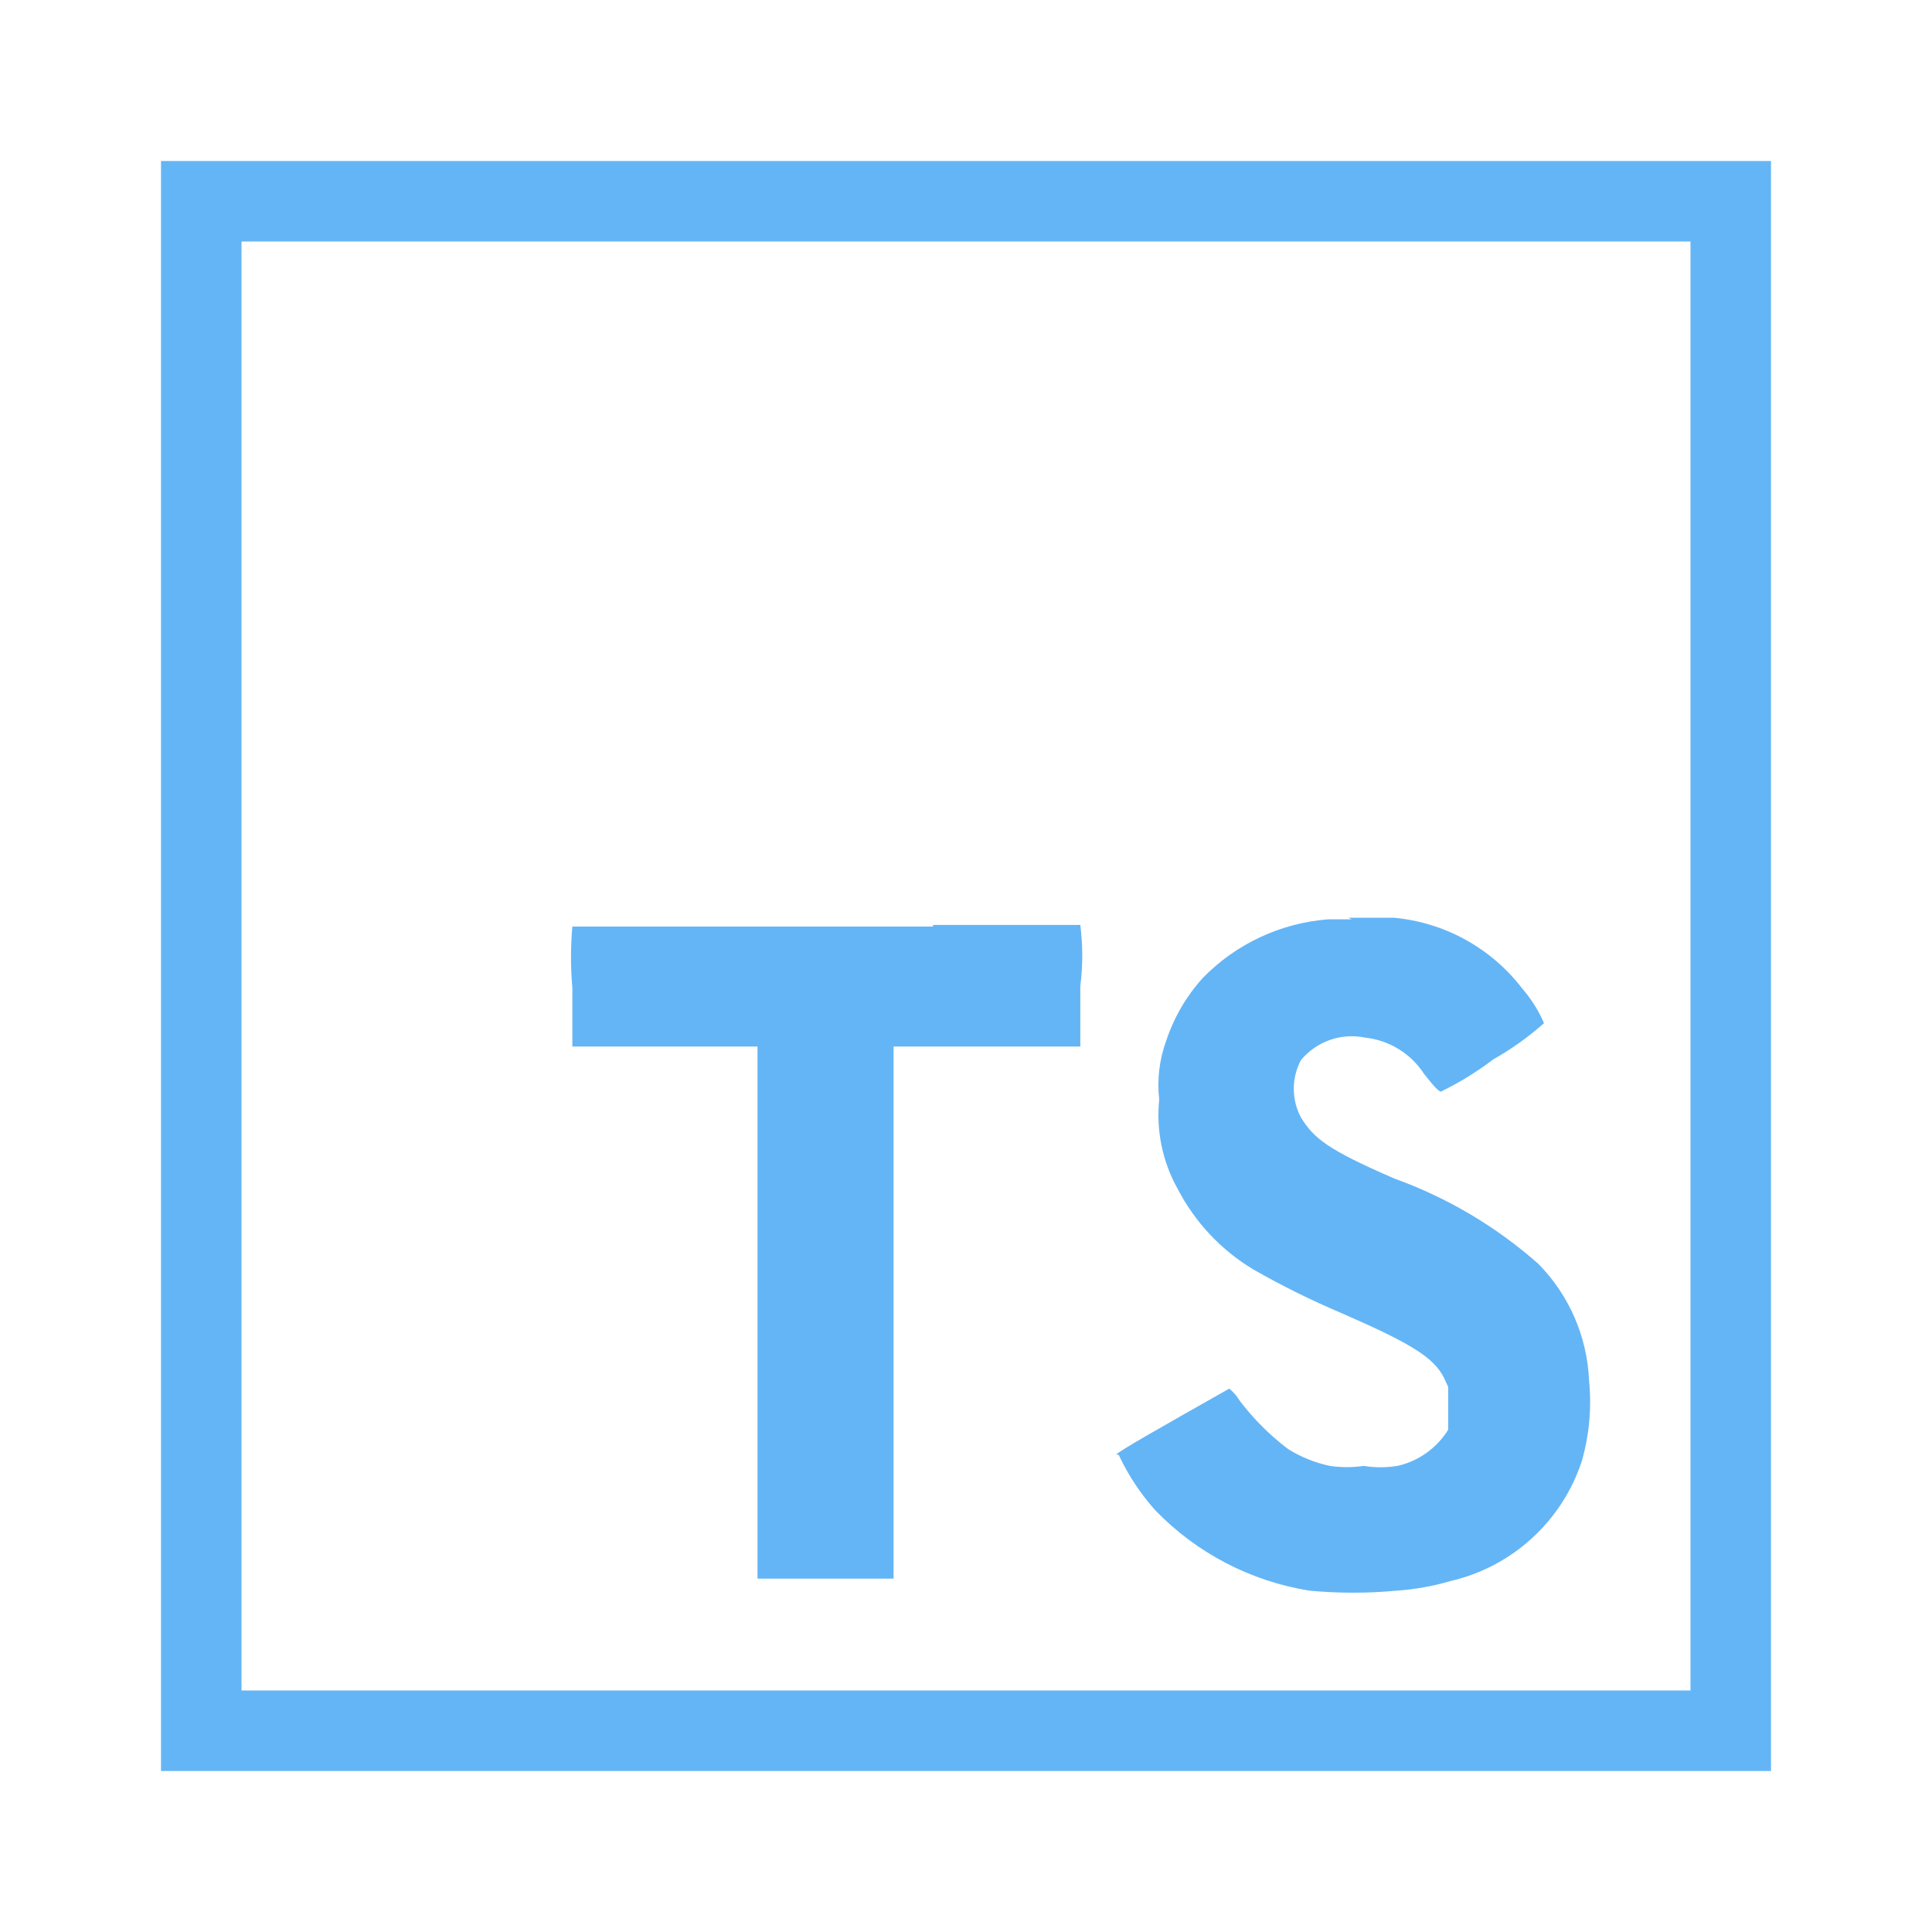
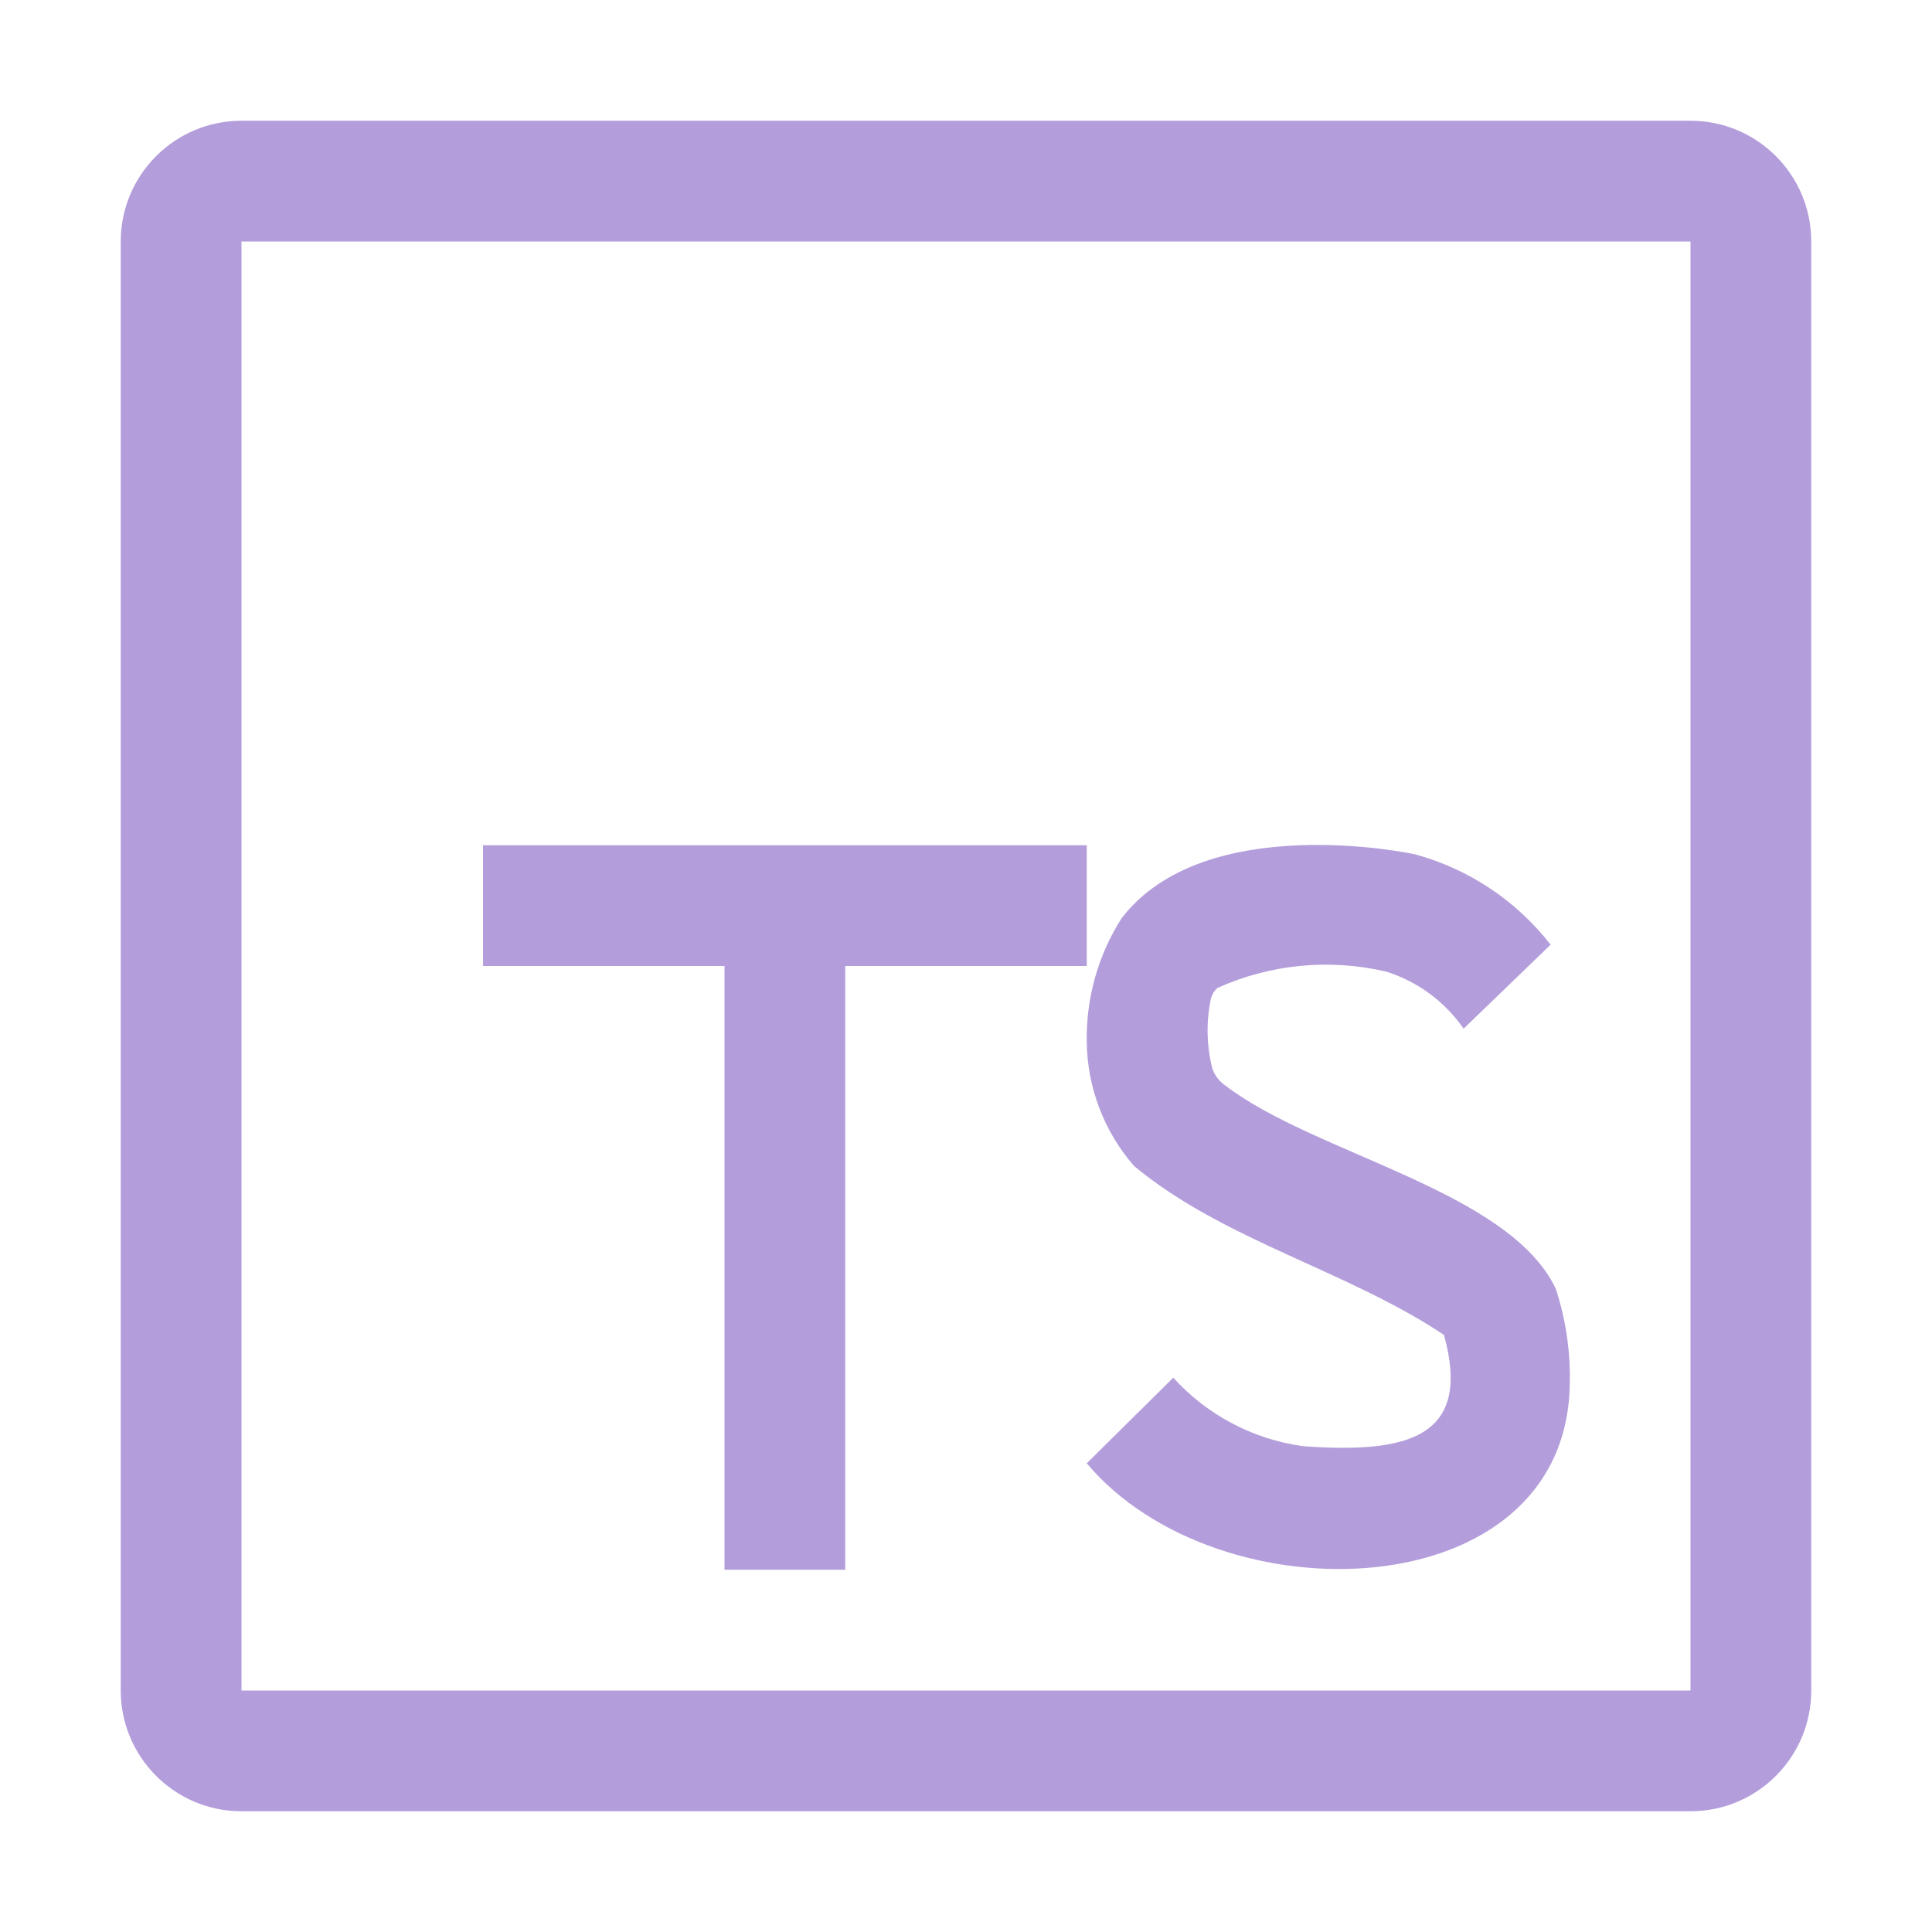
- <svg xmlns="http://www.w3.org/2000/svg" viewBox="0 0 24 24">
-   <defs>
-     <style>
-       .a {
-         fill: #64b5f6;
-       }
-     </style>
-   </defs>
+ <svg xmlns="http://www.w3.org/2000/svg" viewBox="0 0 32 32">
  <g>
-     <path class="a" d="M22,22H2V2H22ZM3,3V21H21V3Z" />
-     <path class="a" d="M16.79,11.42H16.5a2.44,2.44,0,0,0-1.56.73,2.18,2.18,0,0,0-.45.77,1.61,1.61,0,0,0-.09.74,1.88,1.88,0,0,0,.23,1.11,2.52,2.52,0,0,0,.94,1,10.259,10.259,0,0,0,1.09.54c.87.38,1.15.55,1.28.81l.05.11v.53a1,1,0,0,1-.63.45,1.32,1.32,0,0,1-.42,0,1.45,1.45,0,0,1-.42,0A1.61,1.61,0,0,1,16,18a3.12,3.12,0,0,1-.6-.6.57.57,0,0,0-.13-.15s-1.1.62-1.29.74-.08.06-.08.09a2.85,2.85,0,0,0,.45.68,3.41,3.41,0,0,0,1.92,1,5.85,5.85,0,0,0,1.08,0,3.16,3.16,0,0,0,.67-.12,2.25,2.25,0,0,0,1.63-1.49,2.67,2.67,0,0,0,.09-1,2.2,2.2,0,0,0-.63-1.45,5.53,5.53,0,0,0-1.79-1.06c-.83-.36-1-.5-1.16-.76a.76.76,0,0,1,0-.71.82.82,0,0,1,.8-.28,1,1,0,0,1,.73.45c.11.14.18.22.21.22a3.871,3.871,0,0,0,.65-.4,3.62,3.62,0,0,0,.63-.45,1.661,1.661,0,0,0-.27-.43,2.27,2.27,0,0,0-1.6-.88h-.56Zm-5.2.09H7.11a4.319,4.319,0,0,0,0,.76V13h2.3v6.61H11.1V13h2.32v-.75a3,3,0,0,0,0-.76H11.59Z" />
+     <path d="M28,4V28H4V4H28m0-2H4A2,2,0,0,0,2,4V28a2,2,0,0,0,2,2H28a2,2,0,0,0,2-2V4a2,2,0,0,0-2-2Z" style="fill: #b39ddb" />
+     <path d="M14,26H12V16H8V14H18v2H14Zm4-1.763,1.433-1.418a3.556,3.556,0,0,0,2.146,1.134c1.744.128,2.806-.145,2.338-1.842-1.586-1.062-3.66-1.571-5.133-2.798A3.185,3.185,0,0,1,18,17.25a3.69,3.69,0,0,1,.575-2.038c1.379-1.805,4.827-1.071,4.862-1.062a4.263,4.263,0,0,1,2.246,1.497l-1.441,1.391a2.455,2.455,0,0,0-1.278-.944,4.382,4.382,0,0,0-2.799.269.354.354,0,0,0-.107.17,2.56,2.56,0,0,0,.022,1.165.554.554,0,0,0,.202.272c1.483,1.146,4.706,1.738,5.486,3.374A4.705,4.705,0,0,1,26,22.941C25.928,26.661,20.177,26.829,18,24.237Z" style="fill: #b39ddb" />
  </g>
</svg>
